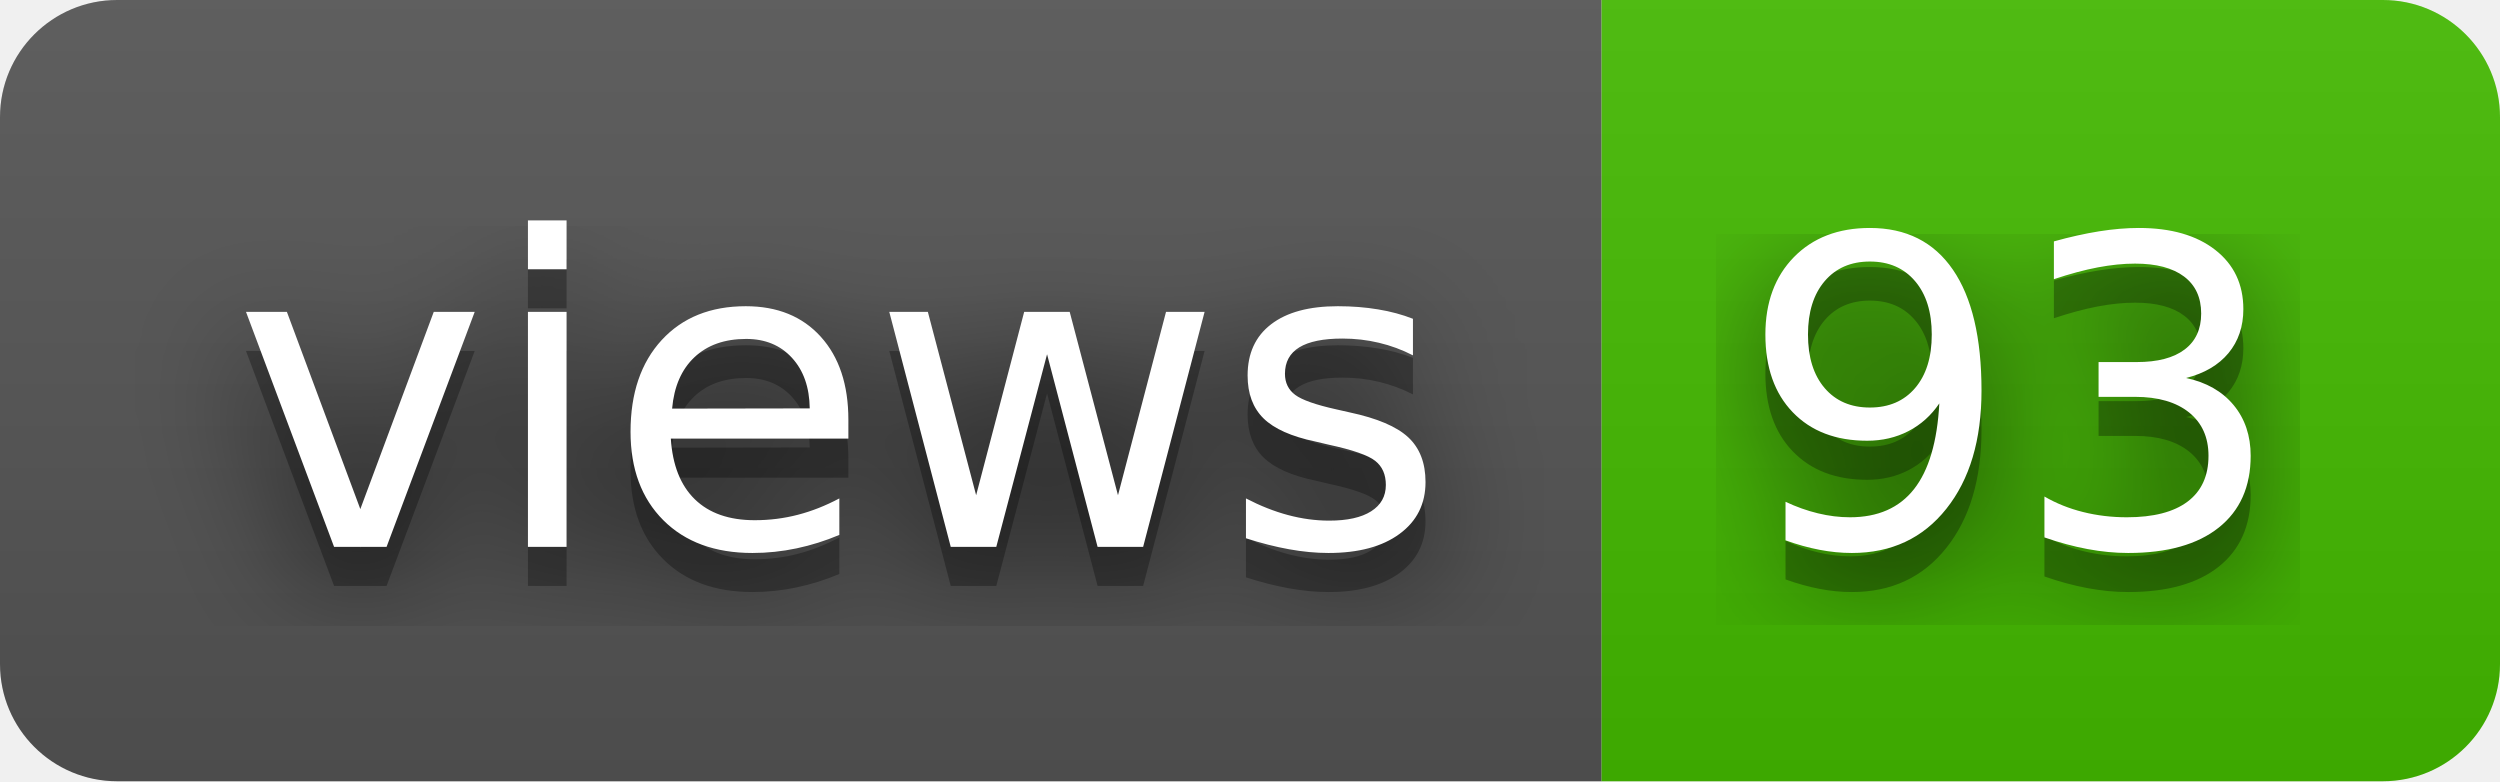
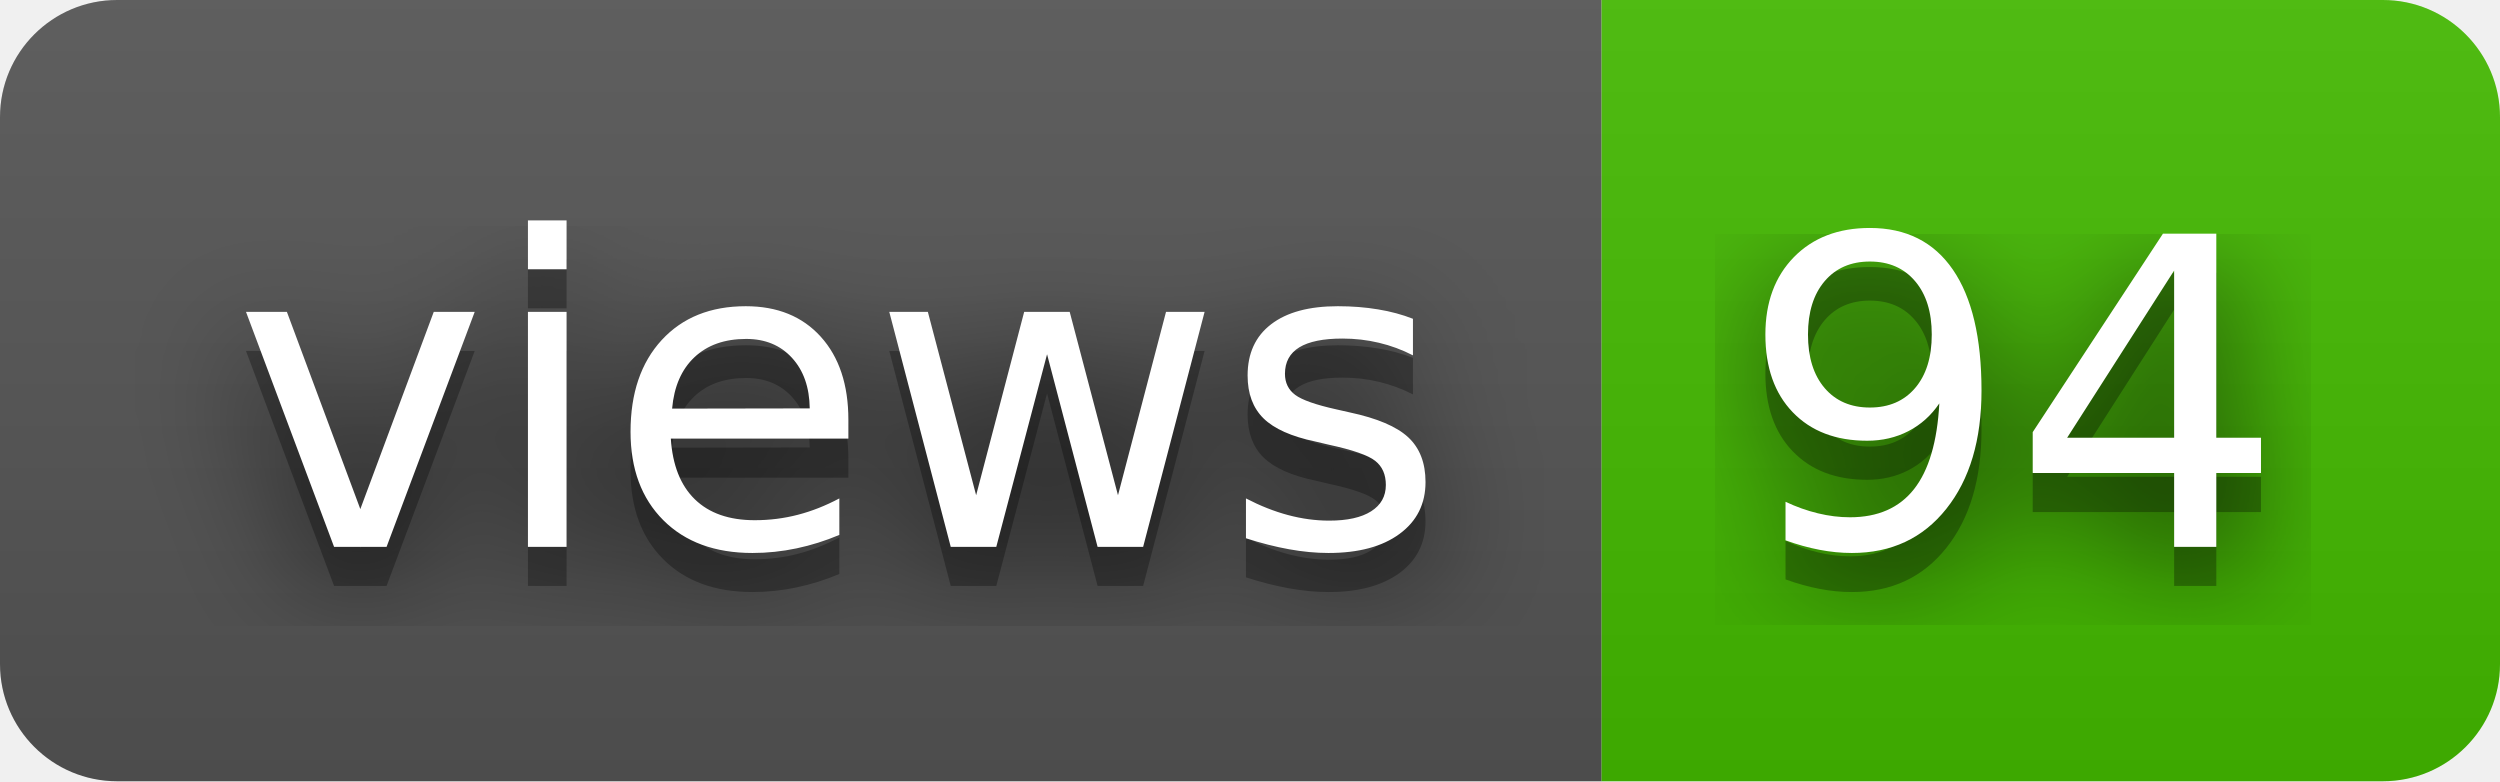
- <svg xmlns="http://www.w3.org/2000/svg" width="64" height="20" role="img" aria-label="views: 93">
+ <svg xmlns="http://www.w3.org/2000/svg" width="64" height="20" role="img" aria-label="views: 94">
  <filter id="blur">
    <feGaussianBlur stdDeviation="16" />
  </filter>
  <linearGradient id="s" x2="0" y2="100%">
    <stop offset="0" stop-color="#bbb" stop-opacity=".1" />
    <stop offset="1" stop-opacity=".1" />
  </linearGradient>
  <clipPath id="r">
    <rect width="64" height="20" rx="3" />
  </clipPath>
  <g clip-path="url(#r)">
    <rect width="41" height="20" fill="#555" />
    <rect x="41" width="23" height="20" fill="#4b0" />
    <rect width="64" height="20" fill="url(#s)" />
  </g>
  <g fill="#fff" text-anchor="middle" font-family="Verdana,Geneva,DejaVu Sans,sans-serif" text-rendering="geometricPrecision" font-size="110">
    <g transform="scale(.1)">
      <g aria-hidden="true" fill="#010101">
        <text x="215" y="150" fill-opacity=".8" filter="url(#blur)" textLength="310">views</text>
        <text x="215" y="150" fill-opacity=".3" textLength="310">views</text>
      </g>
      <text x="215" y="140" textLength="310">views</text>
    </g>
    <g transform="scale(.1)">
      <g aria-hidden="true" fill="#010101">
-         <text x="515" y="150" fill-opacity=".8" filter="url(#blur)" textLength="130">93</text>
-         <text x="515" y="150" fill-opacity=".3" textLength="130">93</text>
+         <text x="515" y="150" fill-opacity=".8" filter="url(#blur)" textLength="130">94</text>
+         <text x="515" y="150" fill-opacity=".3" textLength="130">94</text>
      </g>
-       <text x="515" y="140" textLength="130">93</text>
+       <text x="515" y="140" textLength="130">94</text>
    </g>
  </g>
</svg>
